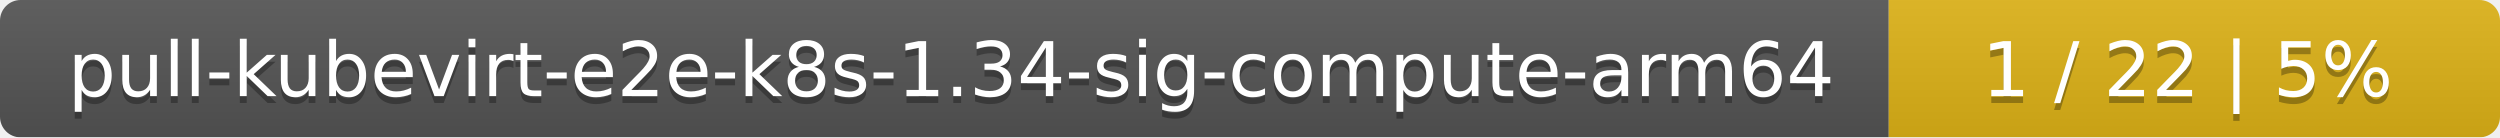
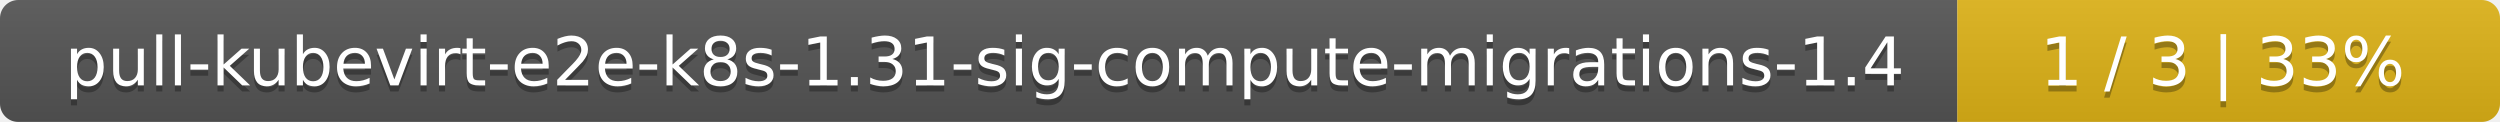
- <svg xmlns="http://www.w3.org/2000/svg" width="364" height="20">
+ <svg xmlns="http://www.w3.org/2000/svg" width="410" height="20">
  <linearGradient id="smooth" x2="0" y2="100%">
    <stop offset="0" stop-color="#bbb" stop-opacity=".1" />
    <stop offset="1" stop-opacity=".1" />
  </linearGradient>
  <mask id="round">
-     <rect width="364" height="20" rx="3" fill="#fff" />
+     <rect width="410" height="20" rx="3" fill="#fff" />
  </mask>
  <g mask="url(#round)">
-     <rect width="275" height="20" fill="#555" />
-     <rect x="275" width="89" height="20" fill="#dfb317" />
-     <rect width="364" height="20" fill="url(#smooth)" />
+     <rect width="321" height="20" fill="#555" />
+     <rect x="321" width="89" height="20" fill="#dfb317" />
+     <rect width="410" height="20" fill="url(#smooth)" />
  </g>
  <g fill="#fff" text-anchor="middle" font-family="DejaVu Sans,Verdana,Geneva,sans-serif" font-size="11">
-     <text x="138.5" y="15" fill="#010101" fill-opacity=".3">pull-kubevirt-e2e-k8s-1.34-sig-compute-arm64</text>
-     <text x="138.5" y="14">pull-kubevirt-e2e-k8s-1.34-sig-compute-arm64</text>
-     <text x="318.5" y="15" fill="#010101" fill-opacity=".3">1 / 22    |    5%</text>
-     <text x="318.5" y="14">1 / 22    |    5%</text>
+     <text x="161.5" y="15" fill="#010101" fill-opacity=".3">pull-kubevirt-e2e-k8s-1.31-sig-compute-migrations-1.4</text>
+     <text x="161.5" y="14">pull-kubevirt-e2e-k8s-1.31-sig-compute-migrations-1.4</text>
+     <text x="364.5" y="15" fill="#010101" fill-opacity=".3">1 / 3    |    33%</text>
+     <text x="364.5" y="14">1 / 3    |    33%</text>
  </g>
</svg>
